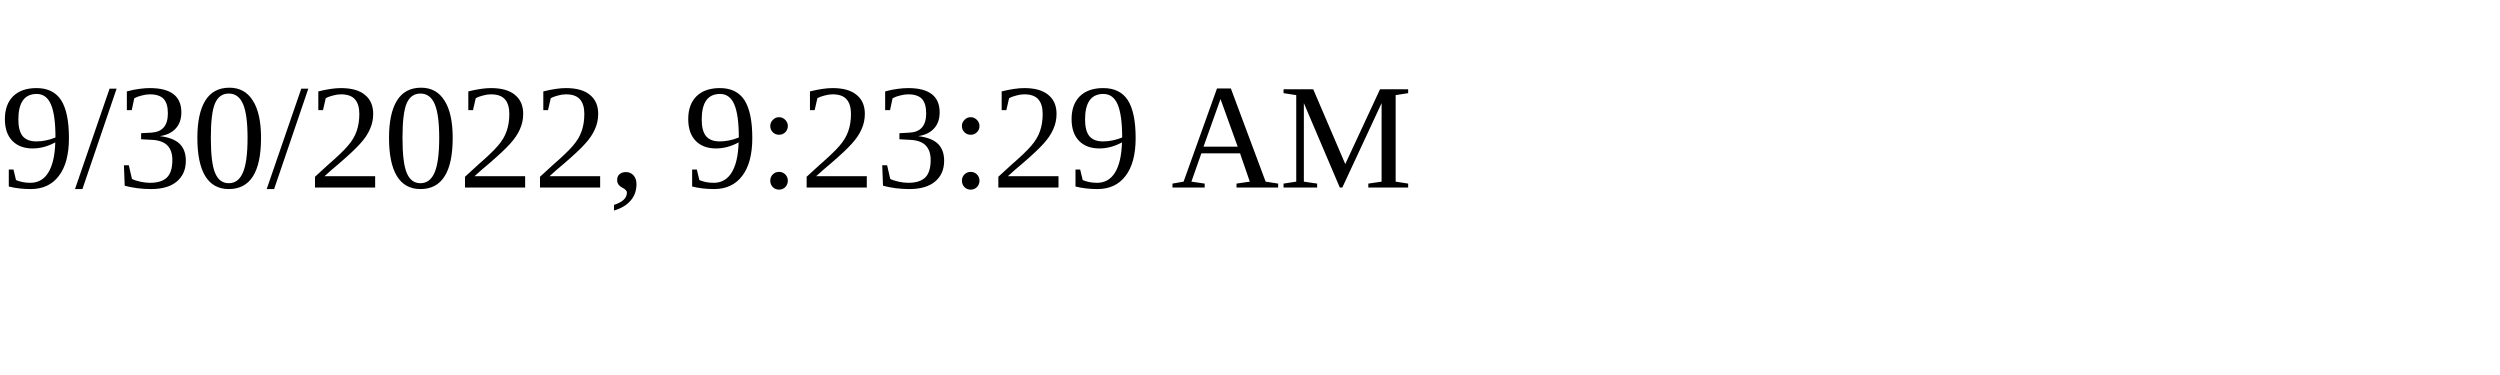
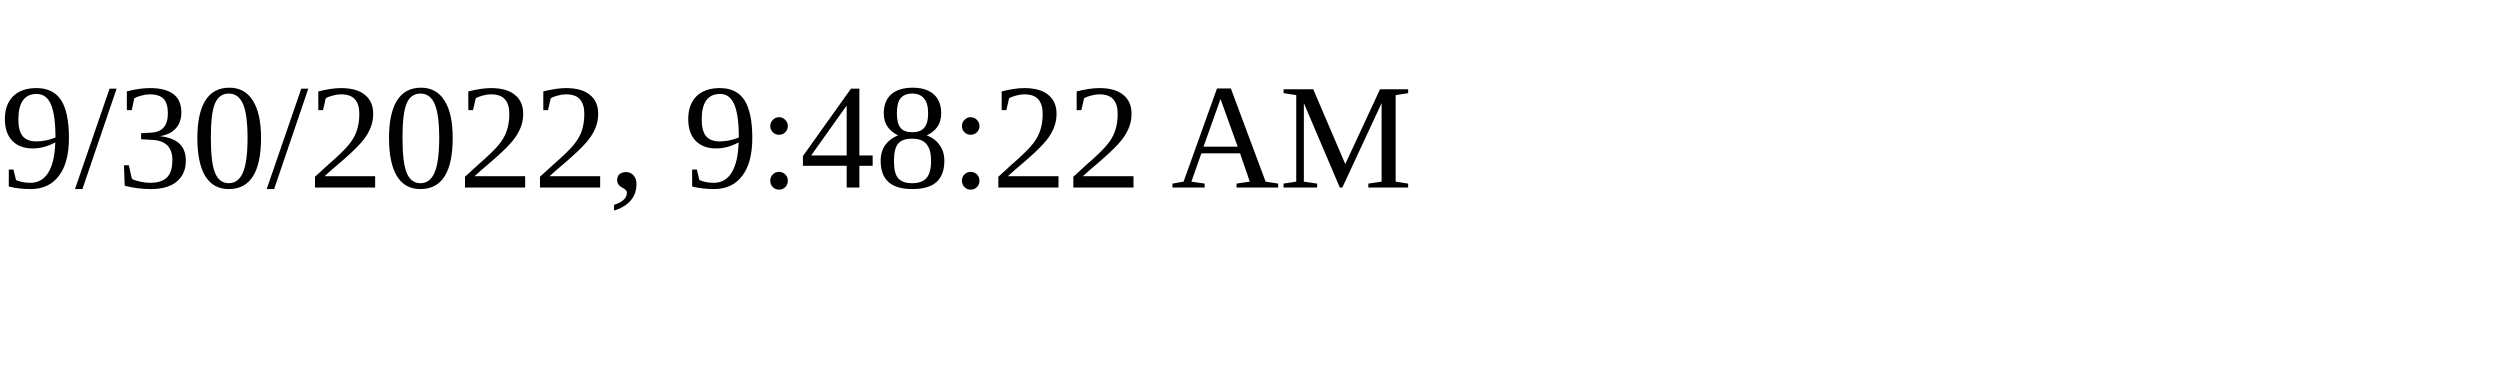
<svg xmlns="http://www.w3.org/2000/svg" height="30" width="200">
-   <text x="0" y="15">9/30/2022, 9:23:29 AM</text>
+   <text x="0" y="15">9/30/2022, 9:48:22 AM</text>
</svg>
